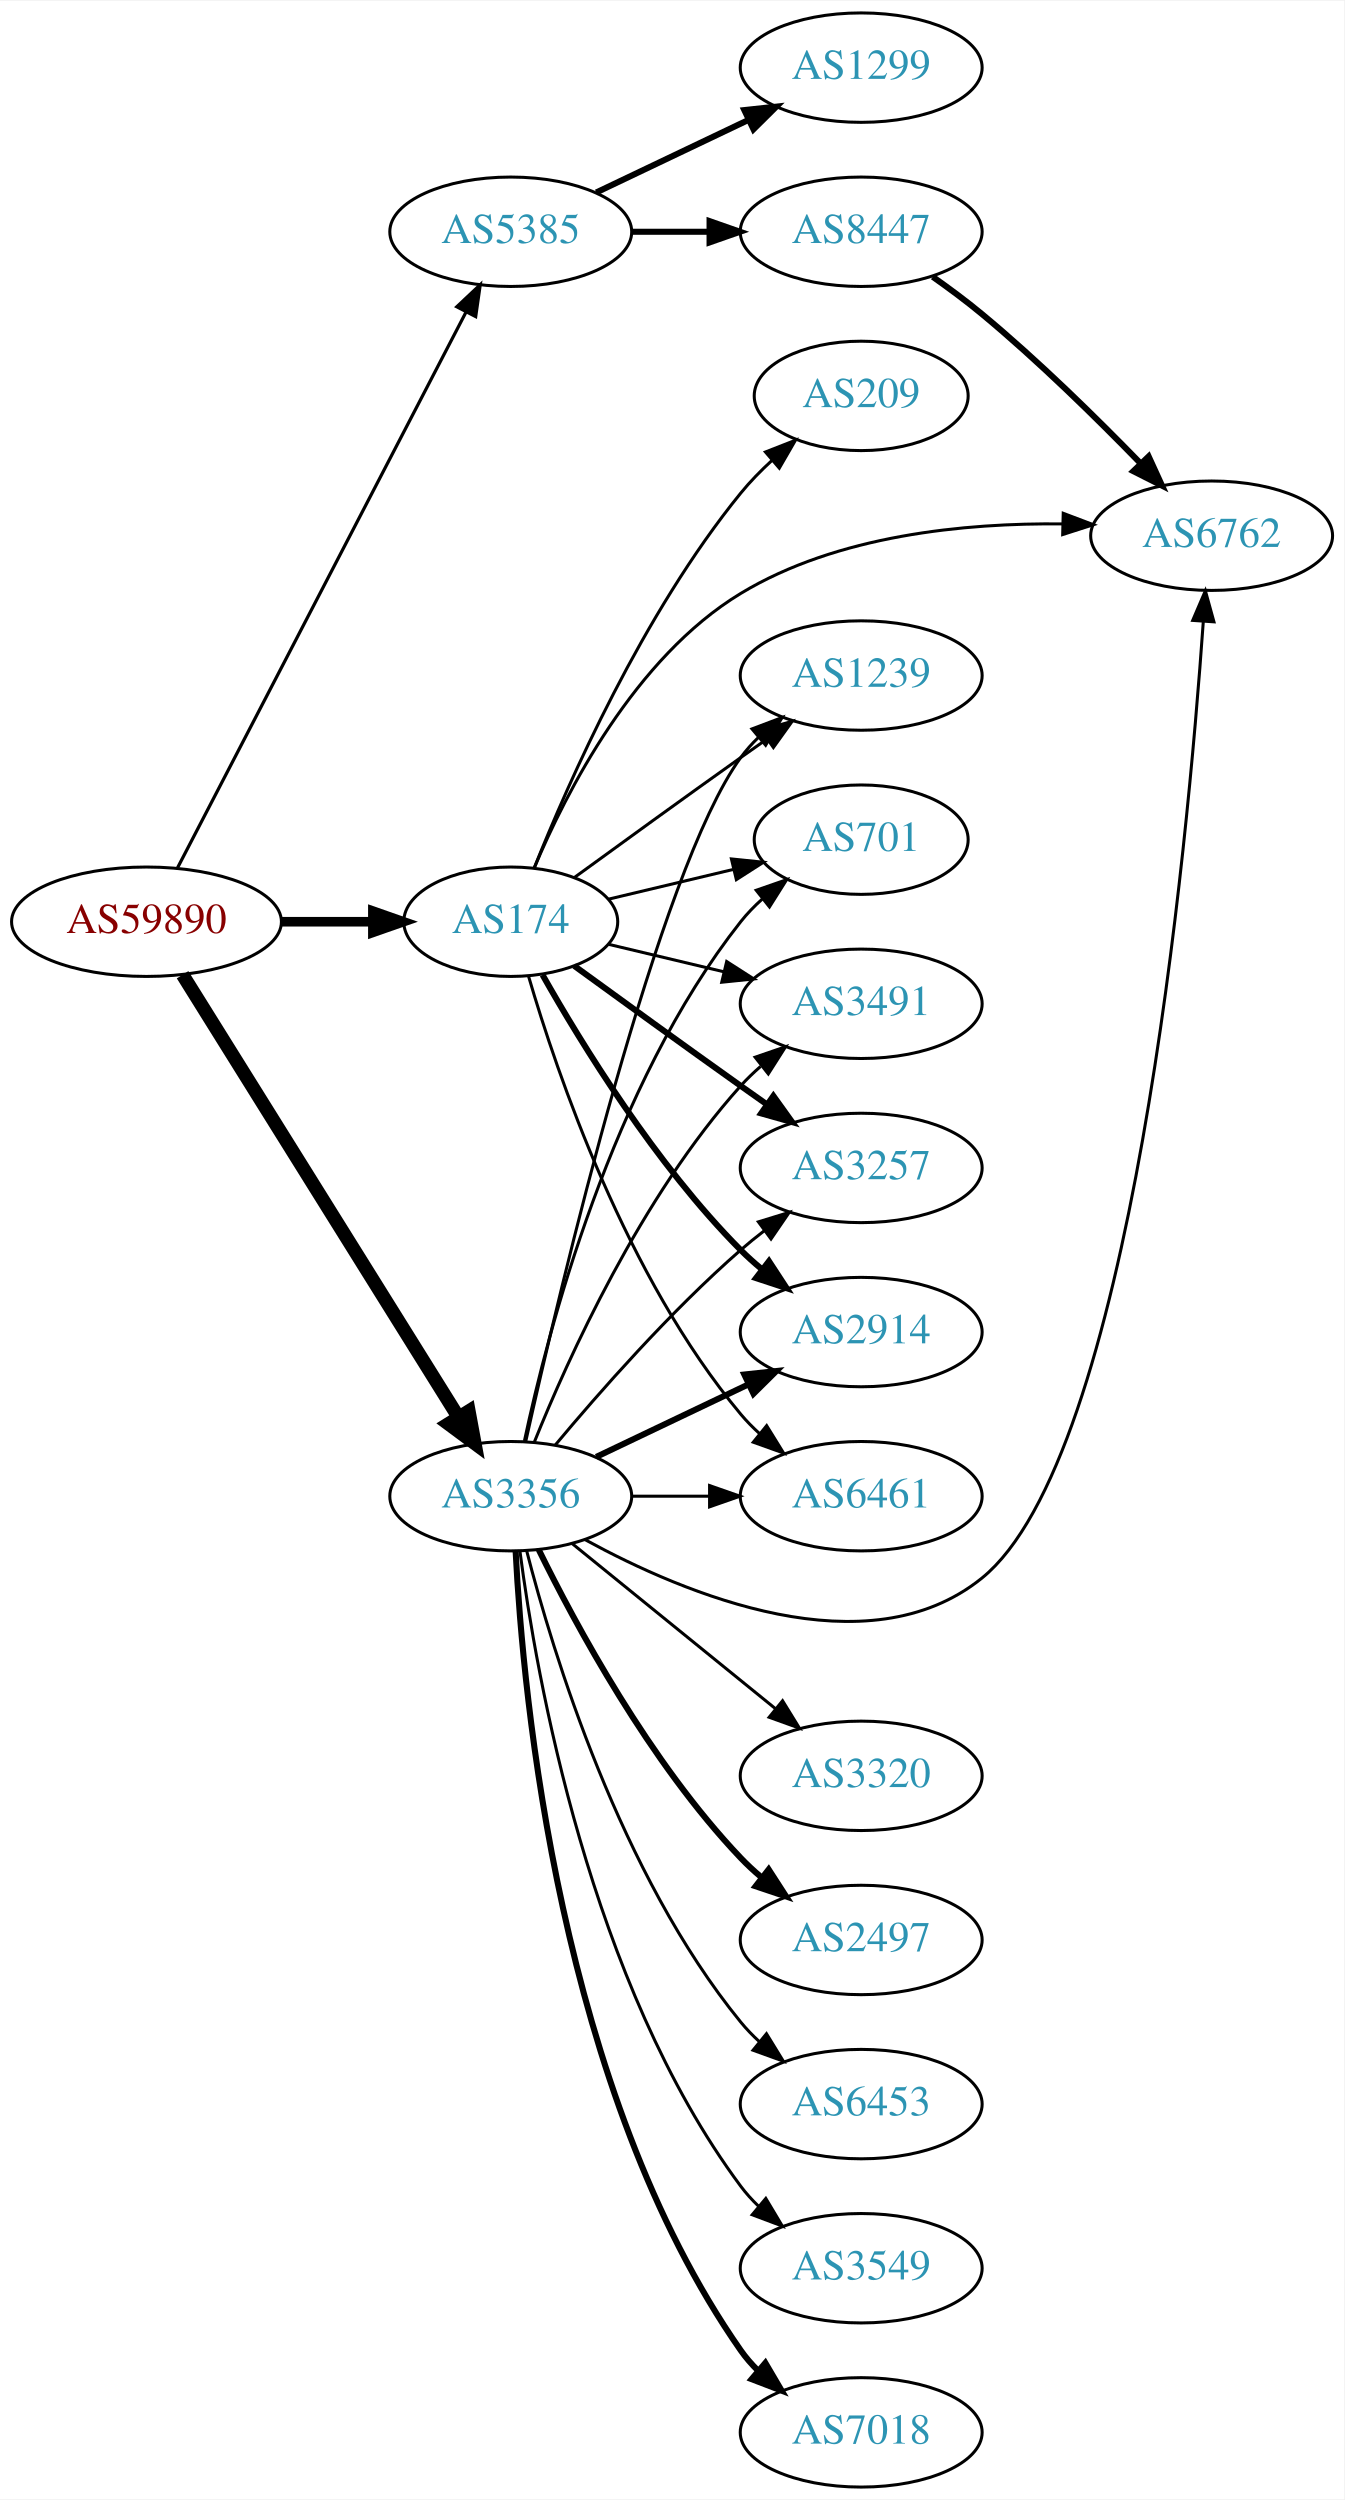
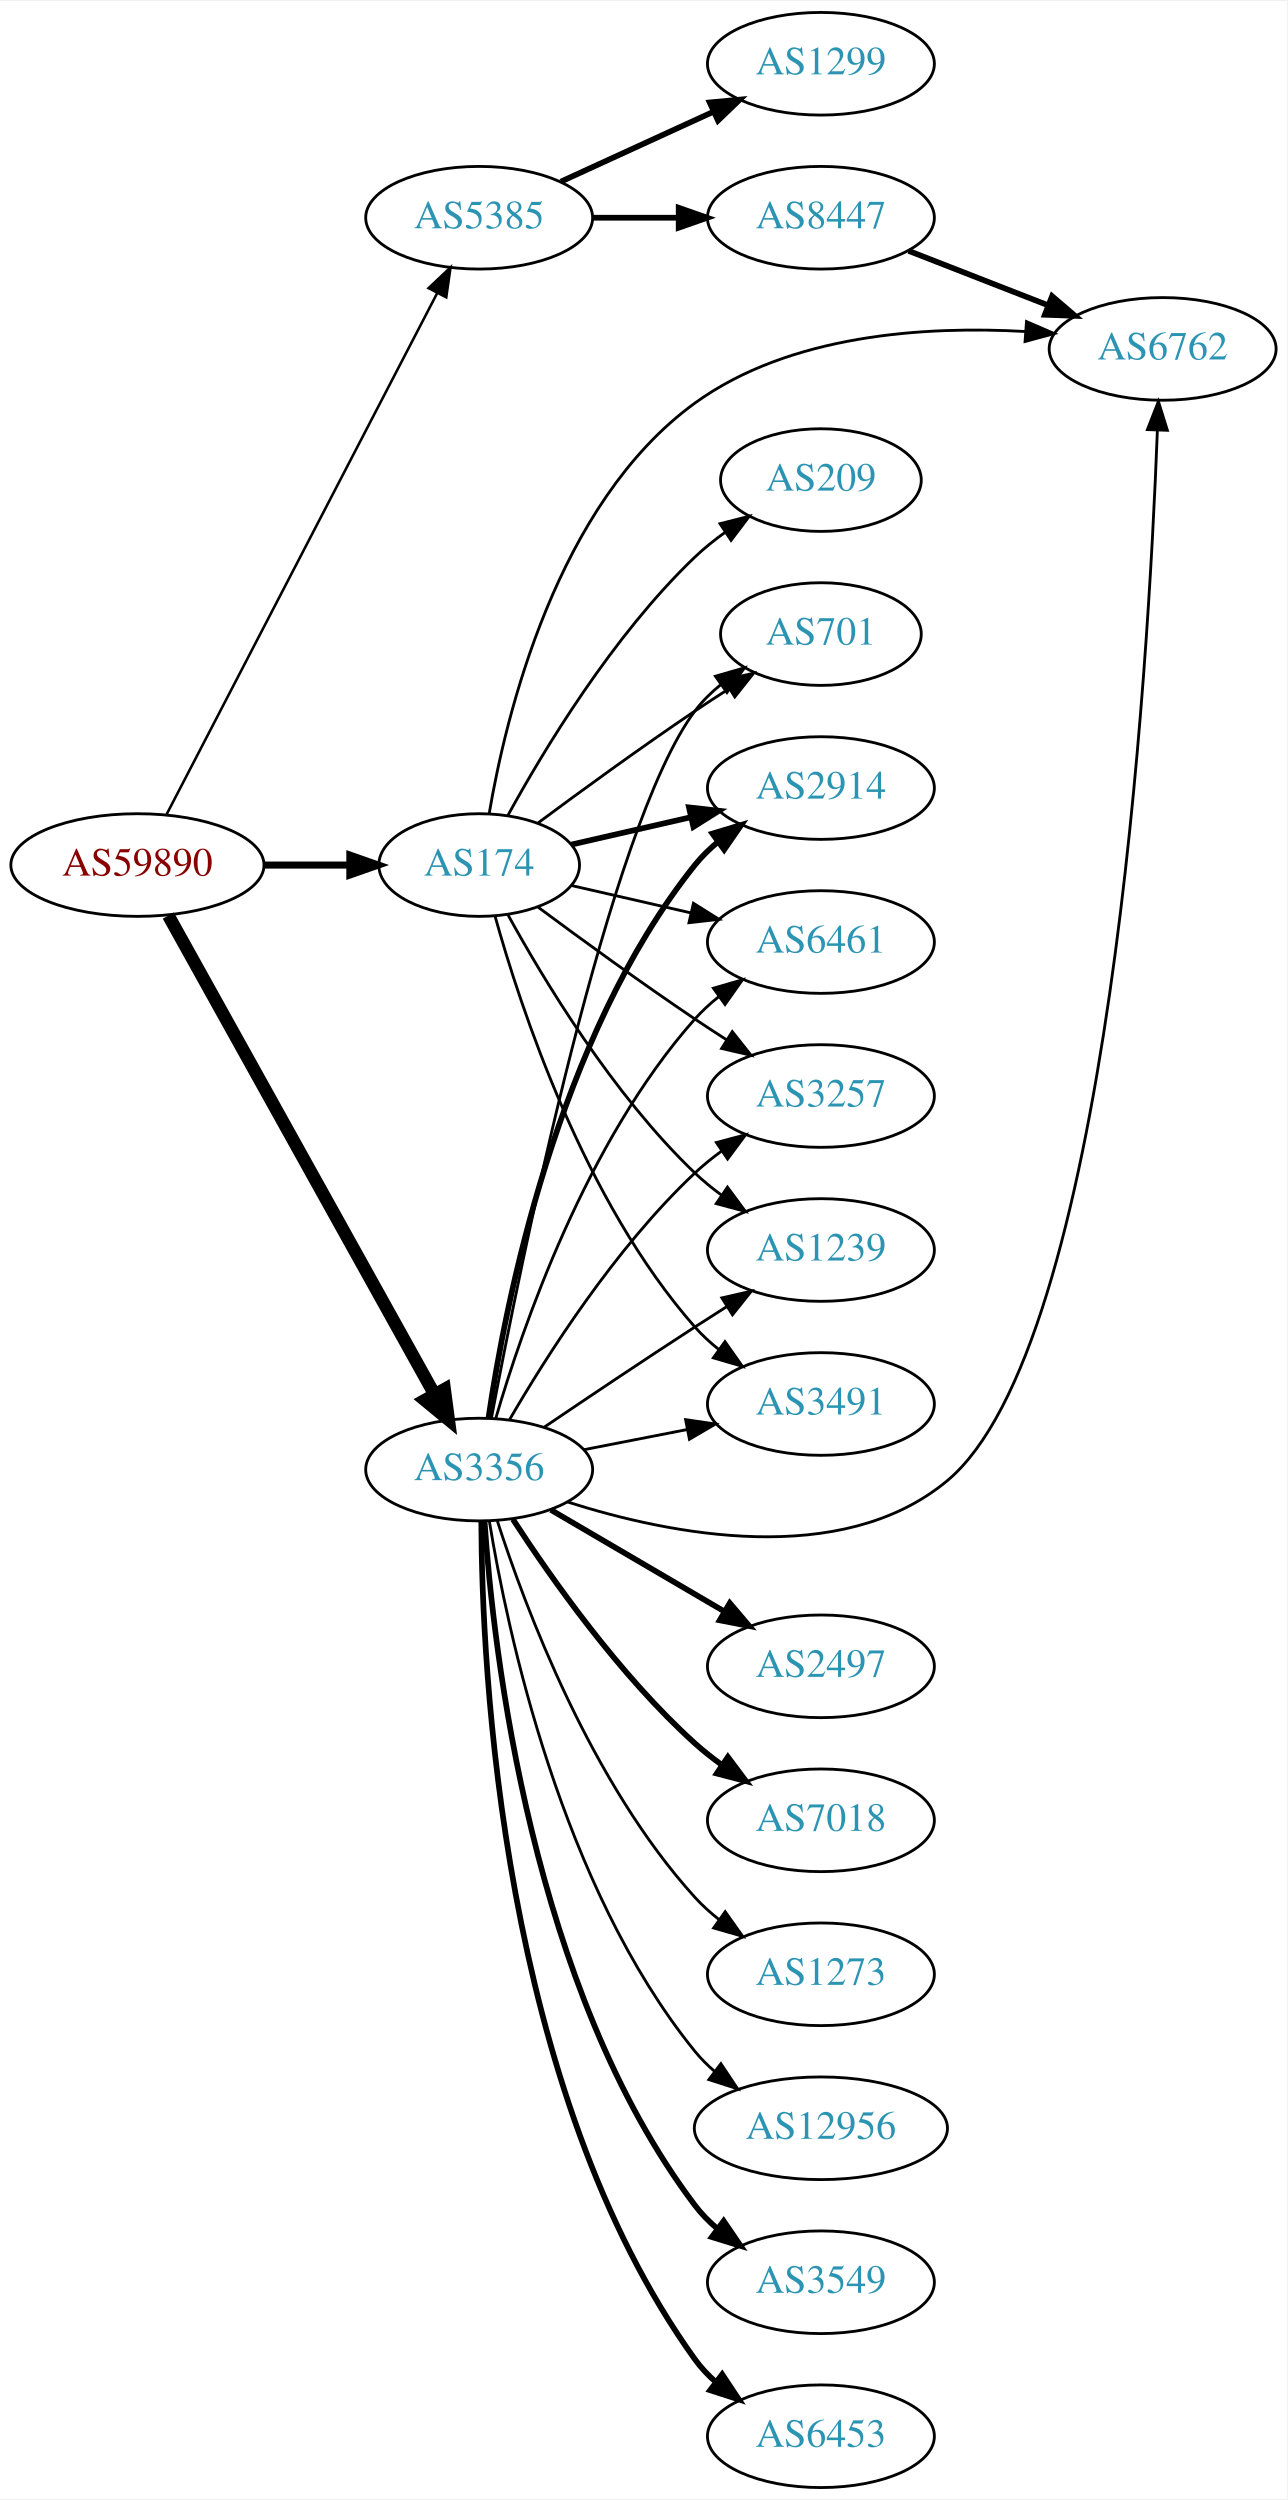
- <svg xmlns="http://www.w3.org/2000/svg" xmlns:xlink="http://www.w3.org/1999/xlink" width="442pt" height="822pt" viewBox="0.00 0.00 442.27 822.00">
-   <g id="graph0" class="graph" transform="scale(1 1) rotate(0) translate(4 818)">
-     <polygon fill="white" stroke="none" points="-4,4 -4,-818 438.271,-818 438.271,4 -4,4" />
+ <svg xmlns="http://www.w3.org/2000/svg" xmlns:xlink="http://www.w3.org/1999/xlink" width="451pt" height="876pt" viewBox="0.00 0.00 451.37 876.00">
+   <g id="graph0" class="graph" transform="scale(1 1) rotate(0) translate(4 872)">
+     <polygon fill="white" stroke="none" points="-4,4 -4,-872 447.37,-872 447.37,4 -4,4" />
    <g id="node1" class="node">
      <g id="a_node1">
        <a xlink:href="/asn/59890" xlink:title="AS59890 ~ Kabel-TV Lampert GmbH &amp; Co KG [AT]">
-           <ellipse fill="#ffffff" stroke="black" cx="44.196" cy="-515" rx="44.393" ry="18" />
-           <text text-anchor="middle" x="44.196" y="-511.3" font-family="Times,serif" font-size="14.00" fill="#880000">AS59890</text>
+           <ellipse fill="#ffffff" stroke="black" cx="44.196" cy="-569" rx="44.393" ry="18" />
+           <text text-anchor="middle" x="44.196" y="-565.3" font-family="Times,serif" font-size="14.00" fill="#880000">AS59890</text>
        </a>
      </g>
    </g>
    <g id="node2" class="node">
      <g id="a_node2">
        <a xlink:href="/asn/174" xlink:title="AS174 ~ Cogent Communications [US]">
-           <ellipse fill="#ffffff" stroke="black" cx="164.039" cy="-515" rx="35.194" ry="18" />
-           <text text-anchor="middle" x="164.039" y="-511.3" font-family="Times,serif" font-size="14.00" fill="#2c94b3">AS174</text>
+           <ellipse fill="#ffffff" stroke="black" cx="164.039" cy="-569" rx="35.194" ry="18" />
+           <text text-anchor="middle" x="164.039" y="-565.3" font-family="Times,serif" font-size="14.00" fill="#2c94b3">AS174</text>
        </a>
      </g>
    </g>
    <g id="edge1" class="edge">
-       <path fill="none" stroke="black" stroke-width="3.176" d="M88.407,-515C98.255,-515 108.735,-515 118.632,-515" />
-       <polygon fill="black" stroke="black" stroke-width="3.176" points="118.684,-518.5 128.684,-515 118.684,-511.5 118.684,-518.5" />
+       <path fill="none" stroke="black" stroke-width="2.475" d="M88.407,-569C98.255,-569 108.735,-569 118.632,-569" />
+       <polygon fill="black" stroke="black" stroke-width="2.475" points="118.684,-572.5 128.684,-569 118.684,-565.5 118.684,-572.5" />
    </g>
    <g id="node3" class="node">
      <g id="a_node3">
        <a xlink:href="/asn/3356" xlink:title="AS3356 ~ Level 3 Parent, LLC [US]">
-           <ellipse fill="#ffffff" stroke="black" cx="164.039" cy="-326" rx="39.794" ry="18" />
-           <text text-anchor="middle" x="164.039" y="-322.3" font-family="Times,serif" font-size="14.00" fill="#2c94b3">AS3356</text>
+           <ellipse fill="#ffffff" stroke="black" cx="164.039" cy="-357" rx="39.794" ry="18" />
+           <text text-anchor="middle" x="164.039" y="-353.3" font-family="Times,serif" font-size="14.00" fill="#2c94b3">AS3356</text>
        </a>
      </g>
    </g>
    <g id="edge2" class="edge">
-       <path fill="none" stroke="black" stroke-width="4.5" d="M56.071,-497.558C76.855,-464.225 122.315,-391.314 146.744,-352.134" />
-       <polygon fill="black" stroke="black" stroke-width="4.5" points="150.24,-353.969 152.19,-343.4 143.558,-349.802 150.24,-353.969" />
+       <path fill="none" stroke="black" stroke-width="4.5" d="M55.041,-551.29C75.758,-514.019 123.953,-427.316 148.341,-383.441" />
+       <polygon fill="black" stroke="black" stroke-width="4.5" points="151.888,-385.164 153.305,-374.511 145.005,-381.338 151.888,-385.164" />
    </g>
    <g id="node4" class="node">
      <g id="a_node4">
        <a xlink:href="/asn/5385" xlink:title="AS5385 ~ Russmedia IT GmbH [AT]">
-           <ellipse fill="#ffffff" stroke="black" cx="164.039" cy="-742" rx="39.794" ry="18" />
-           <text text-anchor="middle" x="164.039" y="-738.3" font-family="Times,serif" font-size="14.00" fill="#2c94b3">AS5385</text>
+           <ellipse fill="#ffffff" stroke="black" cx="164.039" cy="-796" rx="39.794" ry="18" />
+           <text text-anchor="middle" x="164.039" y="-792.3" font-family="Times,serif" font-size="14.00" fill="#2c94b3">AS5385</text>
        </a>
      </g>
    </g>
    <g id="edge3" class="edge">
-       <path fill="none" stroke="black" stroke-width="1.059" d="M54.443,-532.812C75.103,-572.609 125.095,-668.909 149.365,-715.66" />
-       <polygon fill="black" stroke="black" stroke-width="1.059" points="146.283,-717.319 153.997,-724.582 152.495,-714.094 146.283,-717.319" />
+       <path fill="none" stroke="black" stroke-width="0.9" d="M54.443,-586.812C75.103,-626.609 125.095,-722.909 149.365,-769.66" />
+       <polygon fill="black" stroke="black" stroke-width="0.9" points="146.283,-771.319 153.997,-778.582 152.495,-768.094 146.283,-771.319" />
    </g>
    <g id="node5" class="node">
      <g id="a_node5">
-         <a xlink:href="/asn/3257" xlink:title="AS3257 ~ GTT [DE]">
-           <ellipse fill="#ffffff" stroke="black" cx="279.332" cy="-434" rx="39.794" ry="18" />
-           <text text-anchor="middle" x="279.332" y="-430.3" font-family="Times,serif" font-size="14.00" fill="#2c94b3">AS3257</text>
+         <a xlink:href="/asn/2914" xlink:title="AS2914 ~ NTT America, Inc. [US]">
+           <ellipse fill="#ffffff" stroke="black" cx="283.881" cy="-596" rx="39.794" ry="18" />
+           <text text-anchor="middle" x="283.881" y="-592.3" font-family="Times,serif" font-size="14.00" fill="#2c94b3">AS2914</text>
        </a>
      </g>
    </g>
    <g id="edge4" class="edge">
-       <path fill="none" stroke="black" stroke-width="2" d="M184.935,-500.471C199.936,-489.55 221.043,-474.253 239.685,-461 242.506,-458.995 245.449,-456.915 248.397,-454.841" />
-       <polygon fill="black" stroke="black" stroke-width="2" points="250.443,-457.681 256.621,-449.074 246.424,-451.95 250.443,-457.681" />
+       <path fill="none" stroke="black" stroke-width="2" d="M196.309,-576.165C209.148,-579.106 224.253,-582.567 238.22,-585.767" />
+       <polygon fill="black" stroke="black" stroke-width="2" points="237.612,-589.219 248.141,-588.04 239.175,-582.395 237.612,-589.219" />
    </g>
    <g id="node6" class="node">
      <g id="a_node6">
-         <a xlink:href="/asn/2914" xlink:title="AS2914 ~ NTT America, Inc. [US]">
-           <ellipse fill="#ffffff" stroke="black" cx="279.332" cy="-380" rx="39.794" ry="18" />
-           <text text-anchor="middle" x="279.332" y="-376.3" font-family="Times,serif" font-size="14.00" fill="#2c94b3">AS2914</text>
+         <a xlink:href="/asn/6461" xlink:title="AS6461 ~ Zayo Bandwidth [US]">
+           <ellipse fill="#ffffff" stroke="black" cx="283.881" cy="-542" rx="39.794" ry="18" />
+           <text text-anchor="middle" x="283.881" y="-538.3" font-family="Times,serif" font-size="14.00" fill="#2c94b3">AS6461</text>
        </a>
      </g>
    </g>
    <g id="edge5" class="edge">
-       <path fill="none" stroke="black" stroke-width="2" d="M174.498,-497.51C187.28,-474.904 211.712,-435.114 239.685,-407 241.796,-404.879 244.092,-402.812 246.477,-400.829" />
-       <polygon fill="black" stroke="black" stroke-width="2" points="248.993,-403.31 254.793,-394.444 244.73,-397.758 248.993,-403.31" />
+       <path fill="none" stroke="black" d="M196.309,-561.835C209.148,-558.894 224.253,-555.433 238.22,-552.233" />
+       <polygon fill="black" stroke="black" points="239.175,-555.605 248.141,-549.96 237.612,-548.781 239.175,-555.605" />
    </g>
    <g id="node7" class="node">
      <g id="a_node7">
-         <a xlink:href="/asn/6461" xlink:title="AS6461 ~ Zayo Bandwidth [US]">
-           <ellipse fill="#ffffff" stroke="black" cx="279.332" cy="-326" rx="39.794" ry="18" />
-           <text text-anchor="middle" x="279.332" y="-322.3" font-family="Times,serif" font-size="14.00" fill="#2c94b3">AS6461</text>
+         <a xlink:href="/asn/3257" xlink:title="AS3257 ~ GTT [DE]">
+           <ellipse fill="#ffffff" stroke="black" cx="283.881" cy="-488" rx="39.794" ry="18" />
+           <text text-anchor="middle" x="283.881" y="-484.3" font-family="Times,serif" font-size="14.00" fill="#2c94b3">AS3257</text>
        </a>
      </g>
    </g>
    <g id="edge6" class="edge">
-       <path fill="none" stroke="black" d="M169.913,-496.998C179.227,-465.156 202.043,-398.019 239.685,-353 241.555,-350.763 243.654,-348.626 245.88,-346.604" />
-       <polygon fill="black" stroke="black" points="248.227,-349.207 253.799,-340.196 243.823,-343.766 248.227,-349.207" />
+       <path fill="none" stroke="black" d="M184.74,-554.19C199.642,-543.125 220.71,-527.772 239.685,-515 243.234,-512.611 246.984,-510.161 250.733,-507.758" />
+       <polygon fill="black" stroke="black" points="252.801,-510.591 259.381,-502.288 249.059,-504.675 252.801,-510.591" />
    </g>
    <g id="node8" class="node">
      <g id="a_node8">
        <a xlink:href="/asn/1239" xlink:title="AS1239 ~ Sprint [US]">
-           <ellipse fill="#ffffff" stroke="black" cx="279.332" cy="-596" rx="39.794" ry="18" />
-           <text text-anchor="middle" x="279.332" y="-592.3" font-family="Times,serif" font-size="14.00" fill="#2c94b3">AS1239</text>
+           <ellipse fill="#ffffff" stroke="black" cx="283.881" cy="-434" rx="39.794" ry="18" />
+           <text text-anchor="middle" x="283.881" y="-430.3" font-family="Times,serif" font-size="14.00" fill="#2c94b3">AS1239</text>
        </a>
      </g>
    </g>
    <g id="edge7" class="edge">
-       <path fill="none" stroke="black" d="M184.935,-529.529C199.936,-540.45 221.043,-555.747 239.685,-569 242.506,-571.005 245.449,-573.085 248.397,-575.159" />
-       <polygon fill="black" stroke="black" points="246.424,-578.05 256.621,-580.926 250.443,-572.319 246.424,-578.05" />
+       <path fill="none" stroke="black" d="M174.065,-551.679C186.548,-528.9 210.837,-488.547 239.685,-461 242.553,-458.261 245.742,-455.653 249.051,-453.215" />
+       <polygon fill="black" stroke="black" points="251.114,-456.044 257.411,-447.523 247.175,-450.258 251.114,-456.044" />
    </g>
    <g id="node9" class="node">
      <g id="a_node9">
        <a xlink:href="/asn/6762" xlink:title="AS6762 ~ TELECOM ITALIA SPARKLE S.p.A. [IT]">
-           <ellipse fill="#ffffff" stroke="black" cx="394.625" cy="-642" rx="39.794" ry="18" />
-           <text text-anchor="middle" x="394.625" y="-638.3" font-family="Times,serif" font-size="14.00" fill="#2c94b3">AS6762</text>
+           <ellipse fill="#ffffff" stroke="black" cx="403.724" cy="-750" rx="39.794" ry="18" />
+           <text text-anchor="middle" x="403.724" y="-746.3" font-family="Times,serif" font-size="14.00" fill="#2c94b3">AS6762</text>
        </a>
      </g>
    </g>
    <g id="edge8" class="edge">
-       <path fill="none" stroke="black" d="M171.763,-532.699C182.195,-557.487 204.784,-601.87 239.685,-623 271.384,-642.192 313.483,-646.241 345.643,-645.882" />
-       <polygon fill="black" stroke="black" points="345.803,-649.379 355.71,-645.624 345.623,-642.381 345.803,-649.379" />
+       <path fill="none" stroke="black" d="M167.54,-586.962C173.353,-621.267 191.179,-695.818 239.685,-731 272.963,-755.137 320.508,-758.104 355.674,-756.096" />
+       <polygon fill="black" stroke="black" points="355.979,-759.583 365.7,-755.371 355.474,-752.601 355.979,-759.583" />
    </g>
    <g id="node10" class="node">
      <g id="a_node10">
-         <a xlink:href="/asn/701" xlink:title="AS701 ~ UUNET [US]">
-           <ellipse fill="#ffffff" stroke="black" cx="279.332" cy="-542" rx="35.194" ry="18" />
-           <text text-anchor="middle" x="279.332" y="-538.3" font-family="Times,serif" font-size="14.00" fill="#2c94b3">AS701</text>
+         <a xlink:href="/asn/3491" xlink:title="AS3491 ~ PCCW Global, Inc. [US]">
+           <ellipse fill="#ffffff" stroke="black" cx="283.881" cy="-380" rx="39.794" ry="18" />
+           <text text-anchor="middle" x="283.881" y="-376.3" font-family="Times,serif" font-size="14.00" fill="#2c94b3">AS3491</text>
        </a>
      </g>
    </g>
    <g id="edge9" class="edge">
-       <path fill="none" stroke="black" d="M196.296,-522.449C208.927,-525.459 223.681,-528.976 237.167,-532.19" />
-       <polygon fill="black" stroke="black" points="236.637,-535.661 247.176,-534.575 238.26,-528.852 236.637,-535.661" />
+       <path fill="none" stroke="black" d="M169.612,-551.054C178.517,-519.005 200.801,-451.158 239.685,-407 242.169,-404.179 245.019,-401.551 248.044,-399.129" />
+       <polygon fill="black" stroke="black" points="250.23,-401.869 256.334,-393.209 246.162,-396.172 250.23,-401.869" />
    </g>
    <g id="node11" class="node">
      <g id="a_node11">
-         <a xlink:href="/asn/3491" xlink:title="AS3491 ~ PCCW Global, Inc. [US]">
-           <ellipse fill="#ffffff" stroke="black" cx="279.332" cy="-488" rx="39.794" ry="18" />
-           <text text-anchor="middle" x="279.332" y="-484.3" font-family="Times,serif" font-size="14.00" fill="#2c94b3">AS3491</text>
+         <a xlink:href="/asn/209" xlink:title="AS209 ~ CenturyLink Communications, LLC [US]">
+           <ellipse fill="#ffffff" stroke="black" cx="283.881" cy="-704" rx="35.194" ry="18" />
+           <text text-anchor="middle" x="283.881" y="-700.3" font-family="Times,serif" font-size="14.00" fill="#2c94b3">AS209</text>
        </a>
      </g>
    </g>
    <g id="edge10" class="edge">
-       <path fill="none" stroke="black" d="M196.296,-507.551C207.976,-504.767 221.472,-501.551 234.101,-498.541" />
-       <polygon fill="black" stroke="black" points="235.077,-501.907 243.993,-496.184 233.454,-495.097 235.077,-501.907" />
+       <path fill="none" stroke="black" d="M174.065,-586.321C186.548,-609.1 210.837,-649.453 239.685,-677 242.939,-680.107 246.606,-683.046 250.393,-685.76" />
+       <polygon fill="black" stroke="black" points="248.495,-688.701 258.761,-691.322 252.37,-682.872 248.495,-688.701" />
    </g>
    <g id="node12" class="node">
      <g id="a_node12">
-         <a xlink:href="/asn/209" xlink:title="AS209 ~ CenturyLink Communications, LLC [US]">
-           <ellipse fill="#ffffff" stroke="black" cx="279.332" cy="-688" rx="35.194" ry="18" />
-           <text text-anchor="middle" x="279.332" y="-684.3" font-family="Times,serif" font-size="14.00" fill="#2c94b3">AS209</text>
+         <a xlink:href="/asn/701" xlink:title="AS701 ~ UUNET [US]">
+           <ellipse fill="#ffffff" stroke="black" cx="283.881" cy="-650" rx="35.194" ry="18" />
+           <text text-anchor="middle" x="283.881" y="-646.3" font-family="Times,serif" font-size="14.00" fill="#2c94b3">AS701</text>
        </a>
      </g>
    </g>
    <g id="edge11" class="edge">
-       <path fill="none" stroke="black" d="M171.798,-532.805C183.029,-560.923 207.518,-616.469 239.685,-656 242.754,-659.771 246.321,-663.419 250.024,-666.818" />
-       <polygon fill="black" stroke="black" points="247.831,-669.548 257.699,-673.405 252.39,-664.236 247.831,-669.548" />
+       <path fill="none" stroke="black" d="M184.74,-583.81C199.642,-594.875 220.71,-610.228 239.685,-623 243.502,-625.569 247.552,-628.21 251.583,-630.786" />
+       <polygon fill="black" stroke="black" points="249.952,-633.895 260.277,-636.271 253.687,-627.975 249.952,-633.895" />
+     </g>
+     <g id="edge20" class="edge">
+       <path fill="none" stroke="black" stroke-width="2" d="M167.316,-375.132C173.053,-414.382 191.262,-508.547 239.685,-569 242.035,-571.934 244.795,-574.637 247.764,-577.106" />
+       <polygon fill="black" stroke="black" stroke-width="2" points="245.833,-580.03 255.976,-583.092 249.957,-574.373 245.833,-580.03" />
+     </g>
+     <g id="edge15" class="edge">
+       <path fill="none" stroke="black" d="M169.873,-374.997C179.056,-406.451 201.587,-472.149 239.685,-515 242.183,-517.809 245.041,-520.429 248.073,-522.846" />
+       <polygon fill="black" stroke="black" points="246.195,-525.806 256.37,-528.76 250.257,-520.106 246.195,-525.806" />
    </g>
    <g id="edge17" class="edge">
-       <path fill="none" stroke="black" d="M178.669,-342.817C192.951,-359.929 216.498,-386.745 239.685,-407 242.151,-409.154 244.789,-411.294 247.487,-413.372" />
-       <polygon fill="black" stroke="black" points="245.512,-416.264 255.641,-419.37 249.66,-410.625 245.512,-416.264" />
-     </g>
-     <g id="edge15" class="edge">
-       <path fill="none" stroke="black" stroke-width="2" d="M192.175,-338.934C207.169,-346.081 225.99,-355.052 242.213,-362.785" />
-       <polygon fill="black" stroke="black" stroke-width="2" points="240.884,-366.028 251.417,-367.171 243.895,-359.709 240.884,-366.028" />
-     </g>
-     <g id="edge13" class="edge">
-       <path fill="none" stroke="black" d="M203.711,-326C211.914,-326 220.678,-326 229.21,-326" />
-       <polygon fill="black" stroke="black" points="229.449,-329.5 239.449,-326 229.449,-322.5 229.449,-329.5" />
-     </g>
-     <g id="edge20" class="edge">
-       <path fill="none" stroke="black" d="M168.997,-344.152C180.118,-394.009 212.597,-531.81 239.685,-569 241.402,-571.357 243.389,-573.581 245.538,-575.663" />
-       <polygon fill="black" stroke="black" points="243.402,-578.439 253.313,-582.183 247.9,-573.075 243.402,-578.439" />
+       <path fill="none" stroke="black" d="M174.647,-374.412C187.412,-396.448 211.643,-434.695 239.685,-461 242.578,-463.713 245.782,-466.304 249.101,-468.733" />
+       <polygon fill="black" stroke="black" points="247.232,-471.694 257.472,-474.412 251.161,-465.902 247.232,-471.694" />
+     </g>
+     <g id="edge18" class="edge">
+       <path fill="none" stroke="black" d="M186.803,-371.841C201.629,-381.886 221.745,-395.389 239.685,-407 243.277,-409.325 247.053,-411.735 250.817,-414.115" />
+       <polygon fill="black" stroke="black" points="249.152,-417.203 259.481,-419.561 252.877,-411.276 249.152,-417.203" />
+     </g>
+     <g id="edge23" class="edge">
+       <path fill="none" stroke="black" d="M195.016,-345.646C230.938,-334.187 290.921,-322.179 328.077,-353 384.902,-400.136 398.748,-638.278 401.874,-721.356" />
+       <polygon fill="black" stroke="black" points="398.384,-721.707 402.233,-731.577 405.38,-721.461 398.384,-721.707" />
    </g>
    <g id="edge22" class="edge">
-       <path fill="none" stroke="black" d="M188.452,-311.72C221.302,-293.727 281.264,-268.611 318.978,-299 368.165,-338.634 386.64,-539 391.889,-613.792" />
-       <polygon fill="black" stroke="black" points="388.404,-614.14 392.569,-623.882 395.388,-613.669 388.404,-614.14" />
+       <path fill="none" stroke="black" d="M200.715,-363.963C212.147,-366.194 224.968,-368.697 237.022,-371.049" />
+       <polygon fill="black" stroke="black" points="236.434,-374.501 246.919,-372.981 237.775,-367.63 236.434,-374.501" />
    </g>
    <g id="edge19" class="edge">
-       <path fill="none" stroke="black" d="M168.529,-344.16C176.16,-380.03 197.152,-461.155 239.685,-515 241.765,-517.633 244.17,-520.116 246.743,-522.428" />
-       <polygon fill="black" stroke="black" points="244.799,-525.354 254.806,-528.835 249.154,-519.873 244.799,-525.354" />
-     </g>
-     <g id="edge18" class="edge">
-       <path fill="none" stroke="black" d="M171.786,-343.787C182.837,-371.243 206.891,-424.578 239.685,-461 241.688,-463.224 243.906,-465.363 246.239,-467.397" />
-       <polygon fill="black" stroke="black" points="244.437,-470.433 254.458,-473.873 248.769,-464.935 244.437,-470.433" />
+       <path fill="none" stroke="black" d="M168.335,-375.014C178.31,-428.058 209.349,-582.499 239.685,-623 242.25,-626.424 245.388,-629.518 248.791,-632.285" />
+       <polygon fill="black" stroke="black" points="246.883,-635.223 257.066,-638.147 250.929,-629.511 246.883,-635.223" />
    </g>
    <g id="node13" class="node">
      <g id="a_node13">
-         <a xlink:href="/asn/2497" xlink:title="AS2497 ~ Internet Initiative Japan Inc. [JP]">
-           <ellipse fill="#ffffff" stroke="black" cx="279.332" cy="-180" rx="39.794" ry="18" />
-           <text text-anchor="middle" x="279.332" y="-176.3" font-family="Times,serif" font-size="14.00" fill="#2c94b3">AS2497</text>
+         <a xlink:href="/asn/12956" xlink:title="AS12956 ~ TELXIUS [ES]">
+           <ellipse fill="#ffffff" stroke="black" cx="283.881" cy="-126" rx="44.393" ry="18" />
+           <text text-anchor="middle" x="283.881" y="-122.3" font-family="Times,serif" font-size="14.00" fill="#2c94b3">AS12956</text>
        </a>
      </g>
    </g>
    <g id="edge12" class="edge">
-       <path fill="none" stroke="black" stroke-width="2" d="M173.271,-308.348C185.361,-283.695 209.759,-238.447 239.685,-207 241.748,-204.832 244.01,-202.733 246.372,-200.727" />
-       <polygon fill="black" stroke="black" stroke-width="2" points="248.895,-203.199 254.645,-194.3 244.601,-197.671 248.895,-203.199" />
+       <path fill="none" stroke="black" d="M167.601,-338.973C173.813,-300.857 192.765,-210.848 239.685,-153 241.746,-150.459 244.114,-148.088 246.657,-145.892" />
+       <polygon fill="black" stroke="black" points="248.81,-148.651 254.677,-139.829 244.589,-143.067 248.81,-148.651" />
    </g>
    <g id="node14" class="node">
      <g id="a_node14">
-         <a xlink:href="/asn/6453" xlink:title="AS6453 ~ TATA COMMUNICATIONS (AMERICA) INC [US]">
-           <ellipse fill="#ffffff" stroke="black" cx="279.332" cy="-126" rx="39.794" ry="18" />
-           <text text-anchor="middle" x="279.332" y="-122.3" font-family="Times,serif" font-size="14.00" fill="#2c94b3">AS6453</text>
-         </a>
-       </g>
-     </g>
-     <g id="edge14" class="edge">
-       <path fill="none" stroke="black" d="M169.259,-308.095C177.849,-274.648 199.99,-201.671 239.685,-153 241.528,-150.74 243.606,-148.587 245.819,-146.554" />
-       <polygon fill="black" stroke="black" points="248.169,-149.154 253.712,-140.125 243.748,-143.726 248.169,-149.154" />
+         <a xlink:href="/asn/3549" xlink:title="AS3549 ~ Level 3 Parent, LLC [US]">
+           <ellipse fill="#ffffff" stroke="black" cx="283.881" cy="-72" rx="39.794" ry="18" />
+           <text text-anchor="middle" x="283.881" y="-68.3" font-family="Times,serif" font-size="14.00" fill="#2c94b3">AS3549</text>
+         </a>
+       </g>
+     </g>
+     <g id="edge13" class="edge">
+       <path fill="none" stroke="black" stroke-width="2" d="M165.931,-338.785C168.993,-293.668 182.353,-174.904 239.685,-99 241.95,-96.001 244.654,-93.253 247.588,-90.757" />
+       <polygon fill="black" stroke="black" stroke-width="2" points="249.783,-93.487 255.75,-84.733 245.626,-87.855 249.783,-93.487" />
    </g>
    <g id="node15" class="node">
      <g id="a_node15">
-         <a xlink:href="/asn/3549" xlink:title="AS3549 ~ Level 3 Parent, LLC [US]">
-           <ellipse fill="#ffffff" stroke="black" cx="279.332" cy="-72" rx="39.794" ry="18" />
-           <text text-anchor="middle" x="279.332" y="-68.3" font-family="Times,serif" font-size="14.00" fill="#2c94b3">AS3549</text>
-         </a>
-       </g>
-     </g>
-     <g id="edge16" class="edge">
-       <path fill="none" stroke="black" d="M167.045,-308.03C172.377,-267.186 190.055,-165.75 239.685,-99 241.425,-96.66 243.429,-94.449 245.59,-92.375" />
-       <polygon fill="black" stroke="black" points="247.95,-94.964 253.386,-85.87 243.465,-89.59 247.95,-94.964" />
+         <a xlink:href="/asn/6453" xlink:title="AS6453 ~ TATA COMMUNICATIONS (AMERICA) INC [US]">
+           <ellipse fill="#ffffff" stroke="black" cx="283.881" cy="-18" rx="39.794" ry="18" />
+           <text text-anchor="middle" x="283.881" y="-14.3" font-family="Times,serif" font-size="14.00" fill="#2c94b3">AS6453</text>
+         </a>
+       </g>
+     </g>
+     <g id="edge14" class="edge">
+       <path fill="none" stroke="black" stroke-width="2" d="M164.79,-338.868C164.976,-287.654 171.72,-139.501 239.685,-45 241.762,-42.112 244.252,-39.466 246.975,-37.056" />
+       <polygon fill="black" stroke="black" stroke-width="2" points="249.259,-39.716 255.113,-30.885 245.03,-34.138 249.259,-39.716" />
    </g>
    <g id="node16" class="node">
      <g id="a_node16">
-         <a xlink:href="/asn/7018" xlink:title="AS7018 ~ AT&amp;T Services, Inc. [US]">
-           <ellipse fill="#ffffff" stroke="black" cx="279.332" cy="-18" rx="39.794" ry="18" />
-           <text text-anchor="middle" x="279.332" y="-14.3" font-family="Times,serif" font-size="14.00" fill="#2c94b3">AS7018</text>
-         </a>
-       </g>
-     </g>
-     <g id="edge21" class="edge">
-       <path fill="none" stroke="black" stroke-width="2" d="M165.649,-307.781C168.071,-260.239 180.09,-130.21 239.685,-45 241.356,-42.611 243.311,-40.363 245.437,-38.265" />
-       <polygon fill="black" stroke="black" stroke-width="2" points="247.802,-40.849 253.169,-31.714 243.277,-35.508 247.802,-40.849" />
+         <a xlink:href="/asn/2497" xlink:title="AS2497 ~ Internet Initiative Japan Inc. [JP]">
+           <ellipse fill="#ffffff" stroke="black" cx="283.881" cy="-288" rx="39.794" ry="18" />
+           <text text-anchor="middle" x="283.881" y="-284.3" font-family="Times,serif" font-size="14.00" fill="#2c94b3">AS2497</text>
+         </a>
+       </g>
+     </g>
+     <g id="edge16" class="edge">
+       <path fill="none" stroke="black" stroke-width="2" d="M189.17,-342.87C206.726,-332.591 230.7,-318.553 250.005,-307.25" />
+       <polygon fill="black" stroke="black" stroke-width="2" points="251.921,-310.184 258.782,-302.111 248.384,-304.143 251.921,-310.184" />
    </g>
    <g id="node17" class="node">
      <g id="a_node17">
-         <a xlink:href="/asn/3320" xlink:title="AS3320 ~ DTAG [DE]">
-           <ellipse fill="#ffffff" stroke="black" cx="279.332" cy="-234" rx="39.794" ry="18" />
-           <text text-anchor="middle" x="279.332" y="-230.3" font-family="Times,serif" font-size="14.00" fill="#2c94b3">AS3320</text>
-         </a>
-       </g>
-     </g>
-     <g id="edge23" class="edge">
-       <path fill="none" stroke="black" d="M184.257,-310.393C202.649,-295.458 230.569,-272.786 251.219,-256.017" />
-       <polygon fill="black" stroke="black" points="253.462,-258.704 259.019,-249.683 249.05,-253.27 253.462,-258.704" />
+         <a xlink:href="/asn/7018" xlink:title="AS7018 ~ AT&amp;T Services, Inc. [US]">
+           <ellipse fill="#ffffff" stroke="black" cx="283.881" cy="-234" rx="39.794" ry="18" />
+           <text text-anchor="middle" x="283.881" y="-230.3" font-family="Times,serif" font-size="14.00" fill="#2c94b3">AS7018</text>
+         </a>
+       </g>
+     </g>
+     <g id="edge21" class="edge">
+       <path fill="none" stroke="black" stroke-width="2" d="M175.866,-339.557C189.152,-319.087 213.199,-284.907 239.685,-261 242.629,-258.343 245.867,-255.788 249.206,-253.381" />
+       <polygon fill="black" stroke="black" stroke-width="2" points="251.261,-256.217 257.602,-247.73 247.352,-250.41 251.261,-256.217" />
    </g>
    <g id="node18" class="node">
      <g id="a_node18">
-         <a xlink:href="/asn/8447" xlink:title="AS8447 ~ A1 Telekom Austria AG [AT]">
-           <ellipse fill="#ffffff" stroke="black" cx="279.332" cy="-742" rx="39.794" ry="18" />
-           <text text-anchor="middle" x="279.332" y="-738.3" font-family="Times,serif" font-size="14.00" fill="#2c94b3">AS8447</text>
+         <a xlink:href="/asn/1273" xlink:title="AS1273 ~ Vodafone Group PLC [EU]">
+           <ellipse fill="#ffffff" stroke="black" cx="283.881" cy="-180" rx="39.794" ry="18" />
+           <text text-anchor="middle" x="283.881" y="-176.3" font-family="Times,serif" font-size="14.00" fill="#2c94b3">AS1273</text>
        </a>
      </g>
    </g>
    <g id="edge24" class="edge">
-       <path fill="none" stroke="black" stroke-width="2" d="M203.711,-742C211.914,-742 220.678,-742 229.21,-742" />
-       <polygon fill="black" stroke="black" stroke-width="2" points="229.449,-745.5 239.449,-742 229.449,-738.5 229.449,-745.5" />
+       <path fill="none" stroke="black" d="M170.417,-338.962C180.149,-308.751 203.13,-247.28 239.685,-207 242.211,-204.217 245.089,-201.613 248.132,-199.207" />
+       <polygon fill="black" stroke="black" points="250.315,-201.95 256.446,-193.309 246.265,-196.241 250.315,-201.95" />
    </g>
    <g id="node19" class="node">
      <g id="a_node19">
        <a xlink:href="/asn/1299" xlink:title="AS1299 ~ Telia Carrier [EU]">
-           <ellipse fill="#ffffff" stroke="black" cx="279.332" cy="-796" rx="39.794" ry="18" />
-           <text text-anchor="middle" x="279.332" y="-792.3" font-family="Times,serif" font-size="14.00" fill="#2c94b3">AS1299</text>
+           <ellipse fill="#ffffff" stroke="black" cx="283.881" cy="-850" rx="39.794" ry="18" />
+           <text text-anchor="middle" x="283.881" y="-846.3" font-family="Times,serif" font-size="14.00" fill="#2c94b3">AS1299</text>
        </a>
      </g>
    </g>
    <g id="edge25" class="edge">
-       <path fill="none" stroke="black" stroke-width="2" d="M192.175,-754.934C207.169,-762.081 225.99,-771.052 242.213,-778.785" />
-       <polygon fill="black" stroke="black" stroke-width="2" points="240.884,-782.028 251.417,-783.171 243.895,-775.709 240.884,-782.028" />
+       <path fill="none" stroke="black" stroke-width="2" d="M192.667,-808.661C208.624,-815.973 228.895,-825.261 246.178,-833.181" />
+       <polygon fill="black" stroke="black" stroke-width="2" points="244.876,-836.435 255.425,-837.419 247.793,-830.071 244.876,-836.435" />
+     </g>
+     <g id="node20" class="node">
+       <g id="a_node20">
+         <a xlink:href="/asn/8447" xlink:title="AS8447 ~ A1 Telekom Austria AG [AT]">
+           <ellipse fill="#ffffff" stroke="black" cx="283.881" cy="-796" rx="39.794" ry="18" />
+           <text text-anchor="middle" x="283.881" y="-792.3" font-family="Times,serif" font-size="14.00" fill="#2c94b3">AS8447</text>
+         </a>
+       </g>
    </g>
    <g id="edge26" class="edge">
-       <path fill="none" stroke="black" stroke-width="2" d="M302.866,-727.187C308.272,-723.382 313.937,-719.178 318.978,-715 337.518,-699.635 356.918,-680.559 371.292,-665.761" />
-       <polygon fill="black" stroke="black" stroke-width="2" points="373.909,-668.088 378.319,-658.455 368.864,-663.236 373.909,-668.088" />
+       <path fill="none" stroke="black" stroke-width="2" d="M203.951,-796C213.505,-796 223.854,-796 233.817,-796" />
+       <polygon fill="black" stroke="black" stroke-width="2" points="234.009,-799.5 244.009,-796 234.009,-792.5 234.009,-799.5" />
+     </g>
+     <g id="edge27" class="edge">
+       <path fill="none" stroke="black" stroke-width="2" d="M314.618,-784.392C329.412,-778.618 347.489,-771.561 363.41,-765.346" />
+       <polygon fill="black" stroke="black" stroke-width="2" points="364.954,-768.501 372.997,-761.604 362.408,-761.98 364.954,-768.501" />
    </g>
  </g>
</svg>
